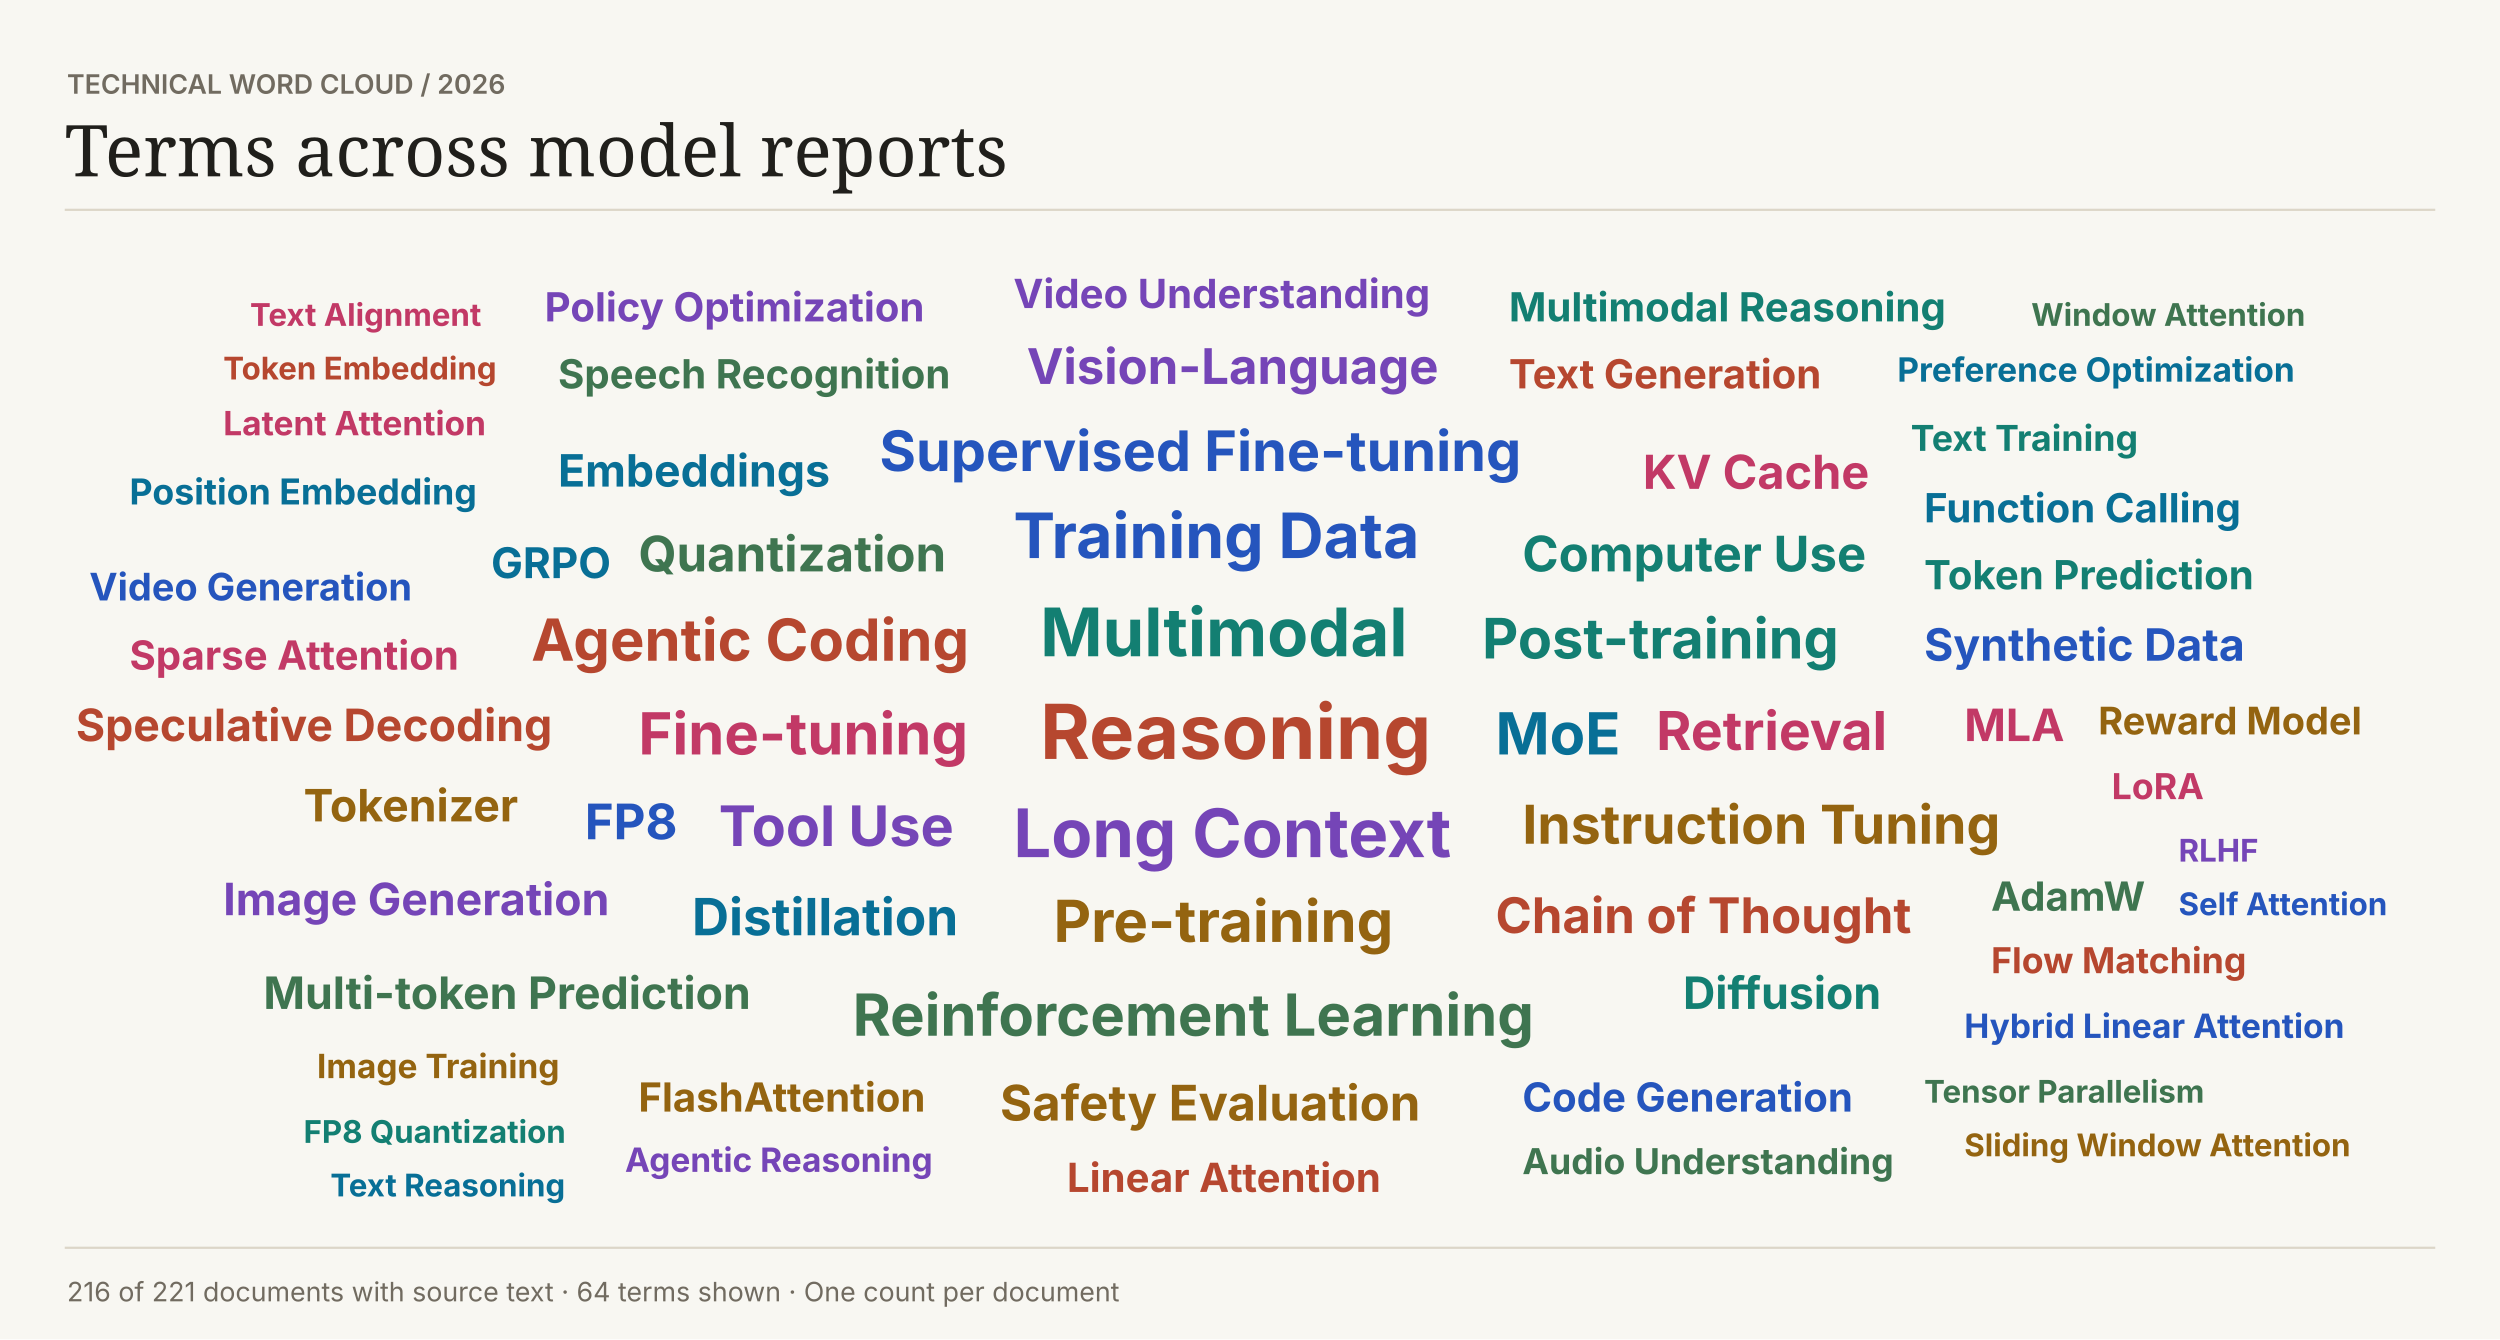
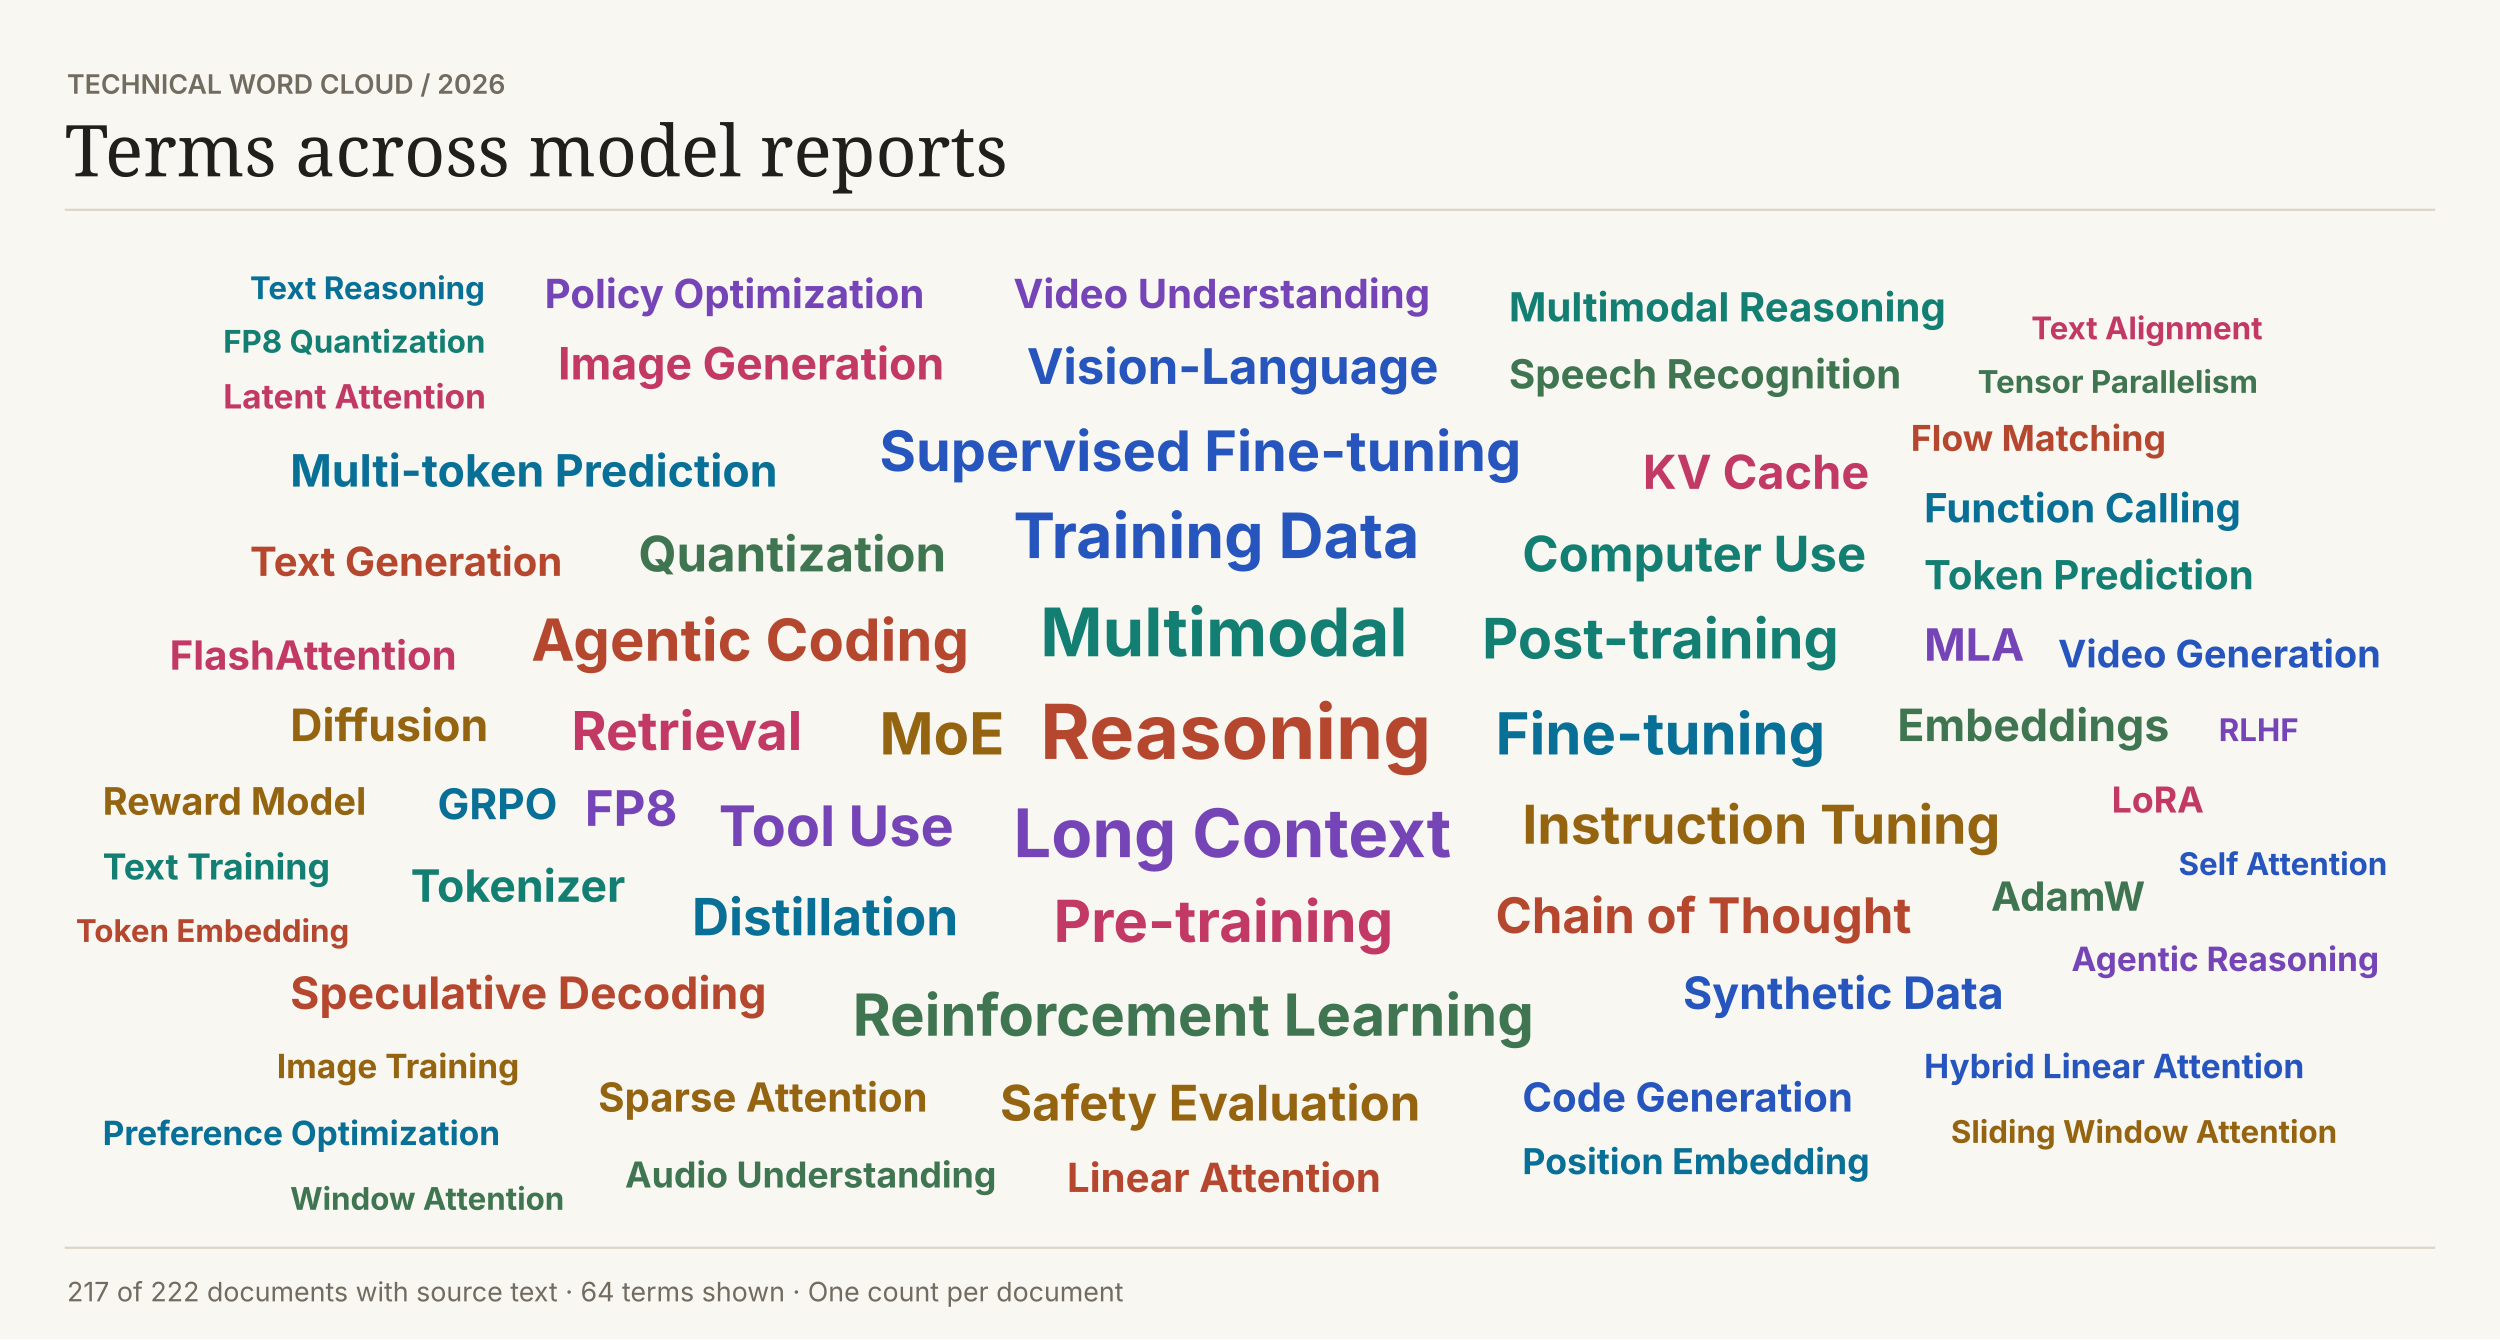
<svg xmlns="http://www.w3.org/2000/svg" width="1120" height="600" viewBox="0 0 1120 600" role="img">
  <rect width="1120" height="600" fill="#f8f7f2" />
  <text font-family="Inter,Arial,sans-serif" x="30" y="42" fill="#716b60" font-size="12" font-weight="600">TECHNICAL WORD CLOUD  /  2026</text>
  <text font-family="Georgia,serif" x="29" y="79" fill="#201f1b" font-size="32" font-weight="400">Terms across model reports</text>
  <path d="M29 94H1091V94" stroke="#dcd6c8" fill="none" />
  <text font-family="Inter,Arial,sans-serif" x="466" y="340" fill="#b6472f" font-size="34" font-weight="700">Reasoning</text>
  <text font-family="Inter,Arial,sans-serif" x="466" y="294" fill="#137f72" font-size="30" font-weight="700">Multimodal</text>
  <text font-family="Inter,Arial,sans-serif" x="454" y="384" fill="#7545b7" font-size="30" font-weight="700">Long Context</text>
  <text font-family="Inter,Arial,sans-serif" x="454" y="250" fill="#2555bd" font-size="28" font-weight="700">Training Data</text>
-   <text font-family="Inter,Arial,sans-serif" x="472" y="422" fill="#946410" font-size="26" font-weight="700">Pre-training</text>
-   <text font-family="Inter,Arial,sans-serif" x="286" y="338" fill="#c23966" font-size="26" font-weight="700">Fine-tuning</text>
-   <text font-family="Inter,Arial,sans-serif" x="670" y="338" fill="#086f96" font-size="26" font-weight="700">MoE</text>
+   <text font-family="Inter,Arial,sans-serif" x="394" y="338" fill="#946410" font-size="26" font-weight="700">MoE</text>
+   <text font-family="Inter,Arial,sans-serif" x="472" y="422" fill="#c23966" font-size="26" font-weight="700">Pre-training</text>
+   <text font-family="Inter,Arial,sans-serif" x="670" y="338" fill="#086f96" font-size="26" font-weight="700">Fine-tuning</text>
  <text font-family="Inter,Arial,sans-serif" x="382" y="464" fill="#3f7550" font-size="26" font-weight="700">Reinforcement Learning</text>
  <text font-family="Inter,Arial,sans-serif" x="238" y="296" fill="#b6472f" font-size="26" font-weight="700">Agentic Coding</text>
  <text font-family="Inter,Arial,sans-serif" x="664" y="295" fill="#137f72" font-size="25" font-weight="700">Post-training</text>
  <text font-family="Inter,Arial,sans-serif" x="322" y="379" fill="#7545b7" font-size="25" font-weight="700">Tool Use</text>
  <text font-family="Inter,Arial,sans-serif" x="394" y="211" fill="#2555bd" font-size="25" font-weight="700">Supervised Fine-tuning</text>
  <text font-family="Inter,Arial,sans-serif" x="682" y="378" fill="#946410" font-size="24" font-weight="700">Instruction Tuning</text>
-   <text font-family="Inter,Arial,sans-serif" x="742" y="336" fill="#c23966" font-size="24" font-weight="700">Retrieval</text>
+   <text font-family="Inter,Arial,sans-serif" x="256" y="336" fill="#c23966" font-size="24" font-weight="700">Retrieval</text>
  <text font-family="Inter,Arial,sans-serif" x="310" y="419" fill="#086f96" font-size="23" font-weight="700">Distillation</text>
  <text font-family="Inter,Arial,sans-serif" x="286" y="256" fill="#3f7550" font-size="22" font-weight="700">Quantization</text>
  <text font-family="Inter,Arial,sans-serif" x="670" y="418" fill="#b6472f" font-size="22" font-weight="700">Chain of Thought</text>
  <text font-family="Inter,Arial,sans-serif" x="682" y="256" fill="#137f72" font-size="22" font-weight="700">Computer Use</text>
-   <text font-family="Inter,Arial,sans-serif" x="460" y="172" fill="#7545b7" font-size="22" font-weight="700">Vision-Language</text>
-   <text font-family="Inter,Arial,sans-serif" x="262" y="376" fill="#2555bd" font-size="22" font-weight="700">FP8</text>
+   <text font-family="Inter,Arial,sans-serif" x="262" y="370" fill="#7545b7" font-size="22" font-weight="700">FP8</text>
+   <text font-family="Inter,Arial,sans-serif" x="460" y="172" fill="#2555bd" font-size="22" font-weight="700">Vision-Language</text>
  <text font-family="Inter,Arial,sans-serif" x="448" y="502" fill="#946410" font-size="22" font-weight="700">Safety Evaluation</text>
  <text font-family="Inter,Arial,sans-serif" x="736" y="219" fill="#c23966" font-size="21" font-weight="700">KV Cache</text>
-   <text font-family="Inter,Arial,sans-serif" x="250" y="218" fill="#086f96" font-size="20" font-weight="700">Embeddings</text>
-   <text font-family="Inter,Arial,sans-serif" x="118" y="452" fill="#3f7550" font-size="20" font-weight="700">Multi-token Prediction</text>
-   <text font-family="Inter,Arial,sans-serif" x="34" y="332" fill="#b6472f" font-size="20" font-weight="700">Speculative Decoding</text>
-   <text font-family="Inter,Arial,sans-serif" x="754" y="452" fill="#137f72" font-size="20" font-weight="700">Diffusion</text>
-   <text font-family="Inter,Arial,sans-serif" x="100" y="410" fill="#7545b7" font-size="20" font-weight="700">Image Generation</text>
-   <text font-family="Inter,Arial,sans-serif" x="862" y="296" fill="#2555bd" font-size="20" font-weight="700">Synthetic Data</text>
-   <text font-family="Inter,Arial,sans-serif" x="136" y="368" fill="#946410" font-size="20" font-weight="700">Tokenizer</text>
-   <text font-family="Inter,Arial,sans-serif" x="880" y="332" fill="#c23966" font-size="20" font-weight="700">MLA</text>
-   <text font-family="Inter,Arial,sans-serif" x="220" y="259" fill="#086f96" font-size="19" font-weight="700">GRPO</text>
-   <text font-family="Inter,Arial,sans-serif" x="250" y="174" fill="#3f7550" font-size="18" font-weight="700">Speech Recognition</text>
-   <text font-family="Inter,Arial,sans-serif" x="676" y="174" fill="#b6472f" font-size="18" font-weight="700">Text Generation</text>
+   <text font-family="Inter,Arial,sans-serif" x="130" y="218" fill="#086f96" font-size="20" font-weight="700">Multi-token Prediction</text>
+   <text font-family="Inter,Arial,sans-serif" x="850" y="332" fill="#3f7550" font-size="20" font-weight="700">Embeddings</text>
+   <text font-family="Inter,Arial,sans-serif" x="130" y="452" fill="#b6472f" font-size="20" font-weight="700">Speculative Decoding</text>
+   <text font-family="Inter,Arial,sans-serif" x="184" y="404" fill="#137f72" font-size="20" font-weight="700">Tokenizer</text>
+   <text font-family="Inter,Arial,sans-serif" x="862" y="296" fill="#7545b7" font-size="20" font-weight="700">MLA</text>
+   <text font-family="Inter,Arial,sans-serif" x="754" y="452" fill="#2555bd" font-size="20" font-weight="700">Synthetic Data</text>
+   <text font-family="Inter,Arial,sans-serif" x="130" y="332" fill="#946410" font-size="20" font-weight="700">Diffusion</text>
+   <text font-family="Inter,Arial,sans-serif" x="250" y="170" fill="#c23966" font-size="20" font-weight="700">Image Generation</text>
+   <text font-family="Inter,Arial,sans-serif" x="196" y="367" fill="#086f96" font-size="19" font-weight="700">GRPO</text>
+   <text font-family="Inter,Arial,sans-serif" x="676" y="174" fill="#3f7550" font-size="18" font-weight="700">Speech Recognition</text>
+   <text font-family="Inter,Arial,sans-serif" x="112" y="258" fill="#b6472f" font-size="18" font-weight="700">Text Generation</text>
  <text font-family="Inter,Arial,sans-serif" x="862" y="264" fill="#137f72" font-size="18" font-weight="700">Token Prediction</text>
  <text font-family="Inter,Arial,sans-serif" x="454" y="138" fill="#7545b7" font-size="18" font-weight="700">Video Understanding</text>
  <text font-family="Inter,Arial,sans-serif" x="682" y="498" fill="#2555bd" font-size="18" font-weight="700">Code Generation</text>
-   <text font-family="Inter,Arial,sans-serif" x="286" y="498" fill="#946410" font-size="18" font-weight="700">FlashAttention</text>
-   <text font-family="Inter,Arial,sans-serif" x="58" y="300" fill="#c23966" font-size="18" font-weight="700">Sparse Attention</text>
+   <text font-family="Inter,Arial,sans-serif" x="268" y="498" fill="#946410" font-size="18" font-weight="700">Sparse Attention</text>
+   <text font-family="Inter,Arial,sans-serif" x="76" y="300" fill="#c23966" font-size="18" font-weight="700">FlashAttention</text>
  <text font-family="Inter,Arial,sans-serif" x="862" y="234" fill="#086f96" font-size="18" font-weight="700">Function Calling</text>
  <text font-family="Inter,Arial,sans-serif" x="892" y="408" fill="#3f7550" font-size="18" font-weight="700">AdamW</text>
  <text font-family="Inter,Arial,sans-serif" x="478" y="534" fill="#b6472f" font-size="18" font-weight="700">Linear Attention</text>
  <text font-family="Inter,Arial,sans-serif" x="676" y="144" fill="#137f72" font-size="18" font-weight="700">Multimodal Reasoning</text>
-   <text font-family="Inter,Arial,sans-serif" x="244" y="144" fill="#7545b7" font-size="18" font-weight="700">Policy Optimization</text>
-   <text font-family="Inter,Arial,sans-serif" x="40" y="269" fill="#2555bd" font-size="17" font-weight="700">Video Generation</text>
-   <text font-family="Inter,Arial,sans-serif" x="940" y="329" fill="#946410" font-size="17" font-weight="700">Reward Model</text>
-   <text font-family="Inter,Arial,sans-serif" x="946" y="358" fill="#c23966" font-size="16" font-weight="700">LoRA</text>
-   <text font-family="Inter,Arial,sans-serif" x="58" y="226" fill="#086f96" font-size="16" font-weight="700">Position Embedding</text>
-   <text font-family="Inter,Arial,sans-serif" x="682" y="526" fill="#3f7550" font-size="16" font-weight="700">Audio Understanding</text>
-   <text font-family="Inter,Arial,sans-serif" x="892" y="436" fill="#b6472f" font-size="16" font-weight="700">Flow Matching</text>
-   <text font-family="Inter,Arial,sans-serif" x="856" y="202" fill="#137f72" font-size="16" font-weight="700">Text Training</text>
-   <text font-family="Inter,Arial,sans-serif" x="280" y="525" fill="#7545b7" font-size="15" font-weight="700">Agentic Reasoning</text>
-   <text font-family="Inter,Arial,sans-serif" x="880" y="465" fill="#2555bd" font-size="15" font-weight="700">Hybrid Linear Attention</text>
-   <text font-family="Inter,Arial,sans-serif" x="142" y="483" fill="#946410" font-size="15" font-weight="700">Image Training</text>
-   <text font-family="Inter,Arial,sans-serif" x="100" y="195" fill="#c23966" font-size="15" font-weight="700">Latent Attention</text>
-   <text font-family="Inter,Arial,sans-serif" x="850" y="171" fill="#086f96" font-size="15" font-weight="700">Preference Optimization</text>
-   <text font-family="Inter,Arial,sans-serif" x="862" y="494" fill="#3f7550" font-size="14" font-weight="700">Tensor Parallelism</text>
-   <text font-family="Inter,Arial,sans-serif" x="100" y="170" fill="#b6472f" font-size="14" font-weight="700">Token Embedding</text>
-   <text font-family="Inter,Arial,sans-serif" x="136" y="512" fill="#137f72" font-size="14" font-weight="700">FP8 Quantization</text>
-   <text font-family="Inter,Arial,sans-serif" x="976" y="386" fill="#7545b7" font-size="14" font-weight="700">RLHF</text>
-   <text font-family="Inter,Arial,sans-serif" x="976" y="410" fill="#2555bd" font-size="14" font-weight="700">Self Attention</text>
-   <text font-family="Inter,Arial,sans-serif" x="880" y="518" fill="#946410" font-size="14" font-weight="700">Sliding Window Attention</text>
-   <text font-family="Inter,Arial,sans-serif" x="112" y="146" fill="#c23966" font-size="14" font-weight="700">Text Alignment</text>
-   <text font-family="Inter,Arial,sans-serif" x="148" y="536" fill="#086f96" font-size="14" font-weight="700">Text Reasoning</text>
-   <text font-family="Inter,Arial,sans-serif" x="910" y="146" fill="#3f7550" font-size="14" font-weight="700">Window Attention</text>
+   <text font-family="Inter,Arial,sans-serif" x="244" y="138" fill="#7545b7" font-size="18" font-weight="700">Policy Optimization</text>
+   <text font-family="Inter,Arial,sans-serif" x="922" y="299" fill="#2555bd" font-size="17" font-weight="700">Video Generation</text>
+   <text font-family="Inter,Arial,sans-serif" x="46" y="365" fill="#946410" font-size="17" font-weight="700">Reward Model</text>
+   <text font-family="Inter,Arial,sans-serif" x="946" y="364" fill="#c23966" font-size="16" font-weight="700">LoRA</text>
+   <text font-family="Inter,Arial,sans-serif" x="682" y="526" fill="#086f96" font-size="16" font-weight="700">Position Embedding</text>
+   <text font-family="Inter,Arial,sans-serif" x="280" y="532" fill="#3f7550" font-size="16" font-weight="700">Audio Understanding</text>
+   <text font-family="Inter,Arial,sans-serif" x="856" y="202" fill="#b6472f" font-size="16" font-weight="700">Flow Matching</text>
+   <text font-family="Inter,Arial,sans-serif" x="46" y="394" fill="#137f72" font-size="16" font-weight="700">Text Training</text>
+   <text font-family="Inter,Arial,sans-serif" x="928" y="435" fill="#7545b7" font-size="15" font-weight="700">Agentic Reasoning</text>
+   <text font-family="Inter,Arial,sans-serif" x="862" y="483" fill="#2555bd" font-size="15" font-weight="700">Hybrid Linear Attention</text>
+   <text font-family="Inter,Arial,sans-serif" x="124" y="483" fill="#946410" font-size="15" font-weight="700">Image Training</text>
+   <text font-family="Inter,Arial,sans-serif" x="100" y="183" fill="#c23966" font-size="15" font-weight="700">Latent Attention</text>
+   <text font-family="Inter,Arial,sans-serif" x="46" y="513" fill="#086f96" font-size="15" font-weight="700">Preference Optimization</text>
+   <text font-family="Inter,Arial,sans-serif" x="886" y="176" fill="#3f7550" font-size="14" font-weight="700">Tensor Parallelism</text>
+   <text font-family="Inter,Arial,sans-serif" x="34" y="422" fill="#b6472f" font-size="14" font-weight="700">Token Embedding</text>
+   <text font-family="Inter,Arial,sans-serif" x="100" y="158" fill="#137f72" font-size="14" font-weight="700">FP8 Quantization</text>
+   <text font-family="Inter,Arial,sans-serif" x="994" y="332" fill="#7545b7" font-size="14" font-weight="700">RLHF</text>
+   <text font-family="Inter,Arial,sans-serif" x="976" y="392" fill="#2555bd" font-size="14" font-weight="700">Self Attention</text>
+   <text font-family="Inter,Arial,sans-serif" x="874" y="512" fill="#946410" font-size="14" font-weight="700">Sliding Window Attention</text>
+   <text font-family="Inter,Arial,sans-serif" x="910" y="152" fill="#c23966" font-size="14" font-weight="700">Text Alignment</text>
+   <text font-family="Inter,Arial,sans-serif" x="112" y="134" fill="#086f96" font-size="14" font-weight="700">Text Reasoning</text>
+   <text font-family="Inter,Arial,sans-serif" x="130" y="542" fill="#3f7550" font-size="14" font-weight="700">Window Attention</text>
  <path d="M29 559H1091V559" stroke="#dcd6c8" fill="none" />
-   <text font-family="Inter,Arial,sans-serif" x="30" y="583" fill="#716b60" font-size="12" font-weight="400">216 of 221 documents with source text  ·  64 terms shown  ·  One count per document</text>
+   <text font-family="Inter,Arial,sans-serif" x="30" y="583" fill="#716b60" font-size="12" font-weight="400">217 of 222 documents with source text  ·  64 terms shown  ·  One count per document</text>
</svg>
